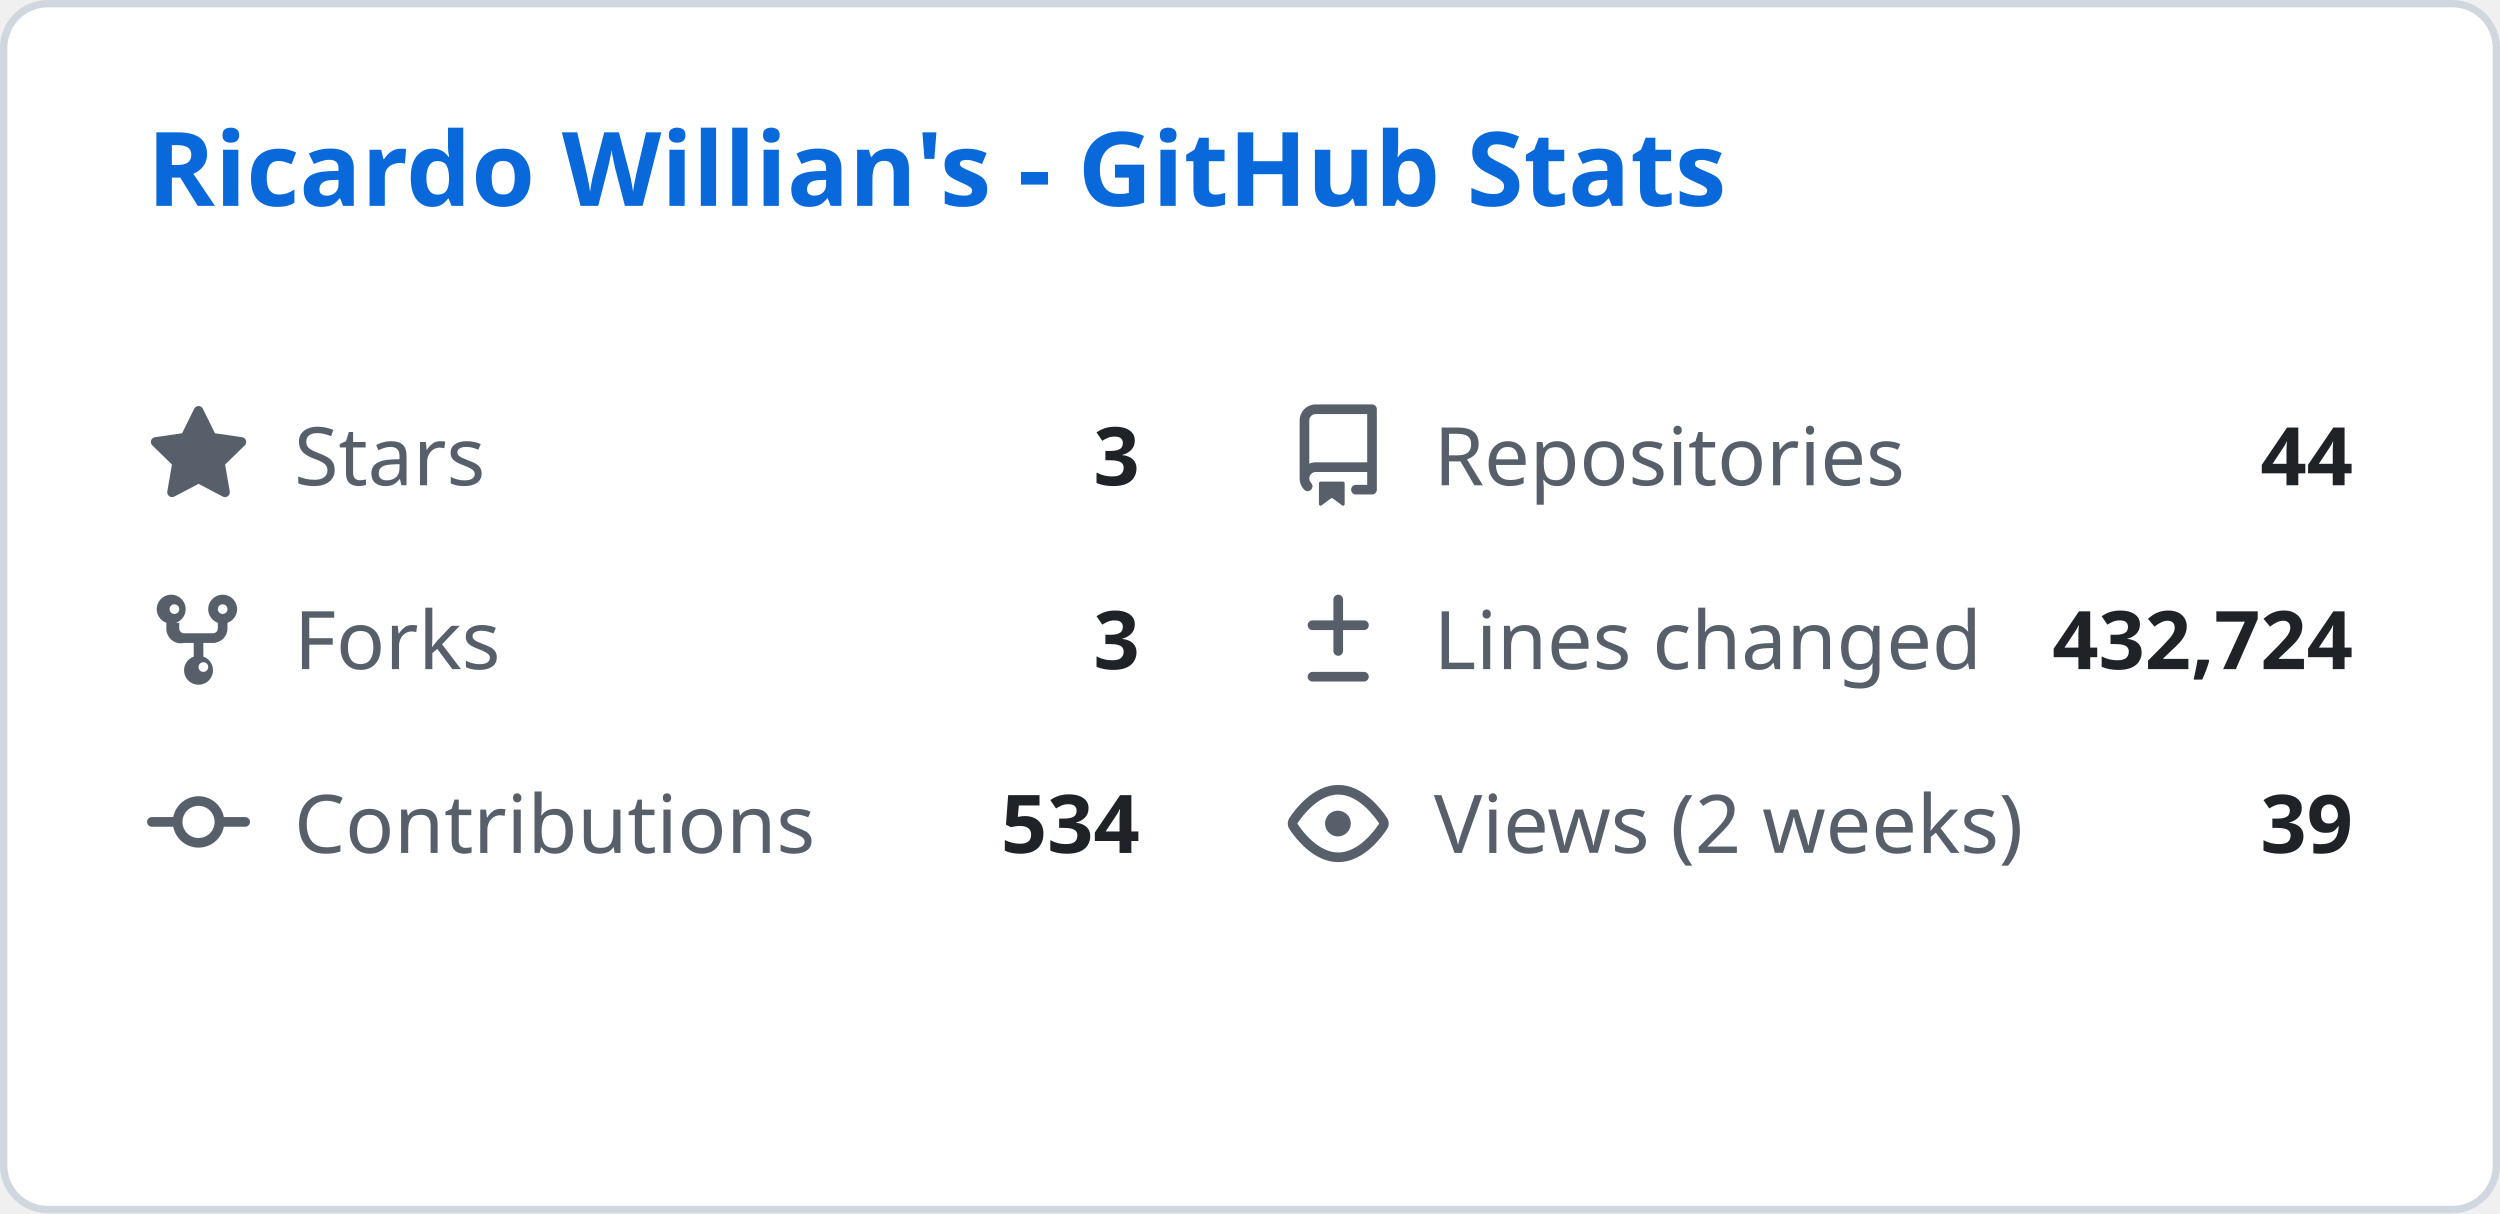
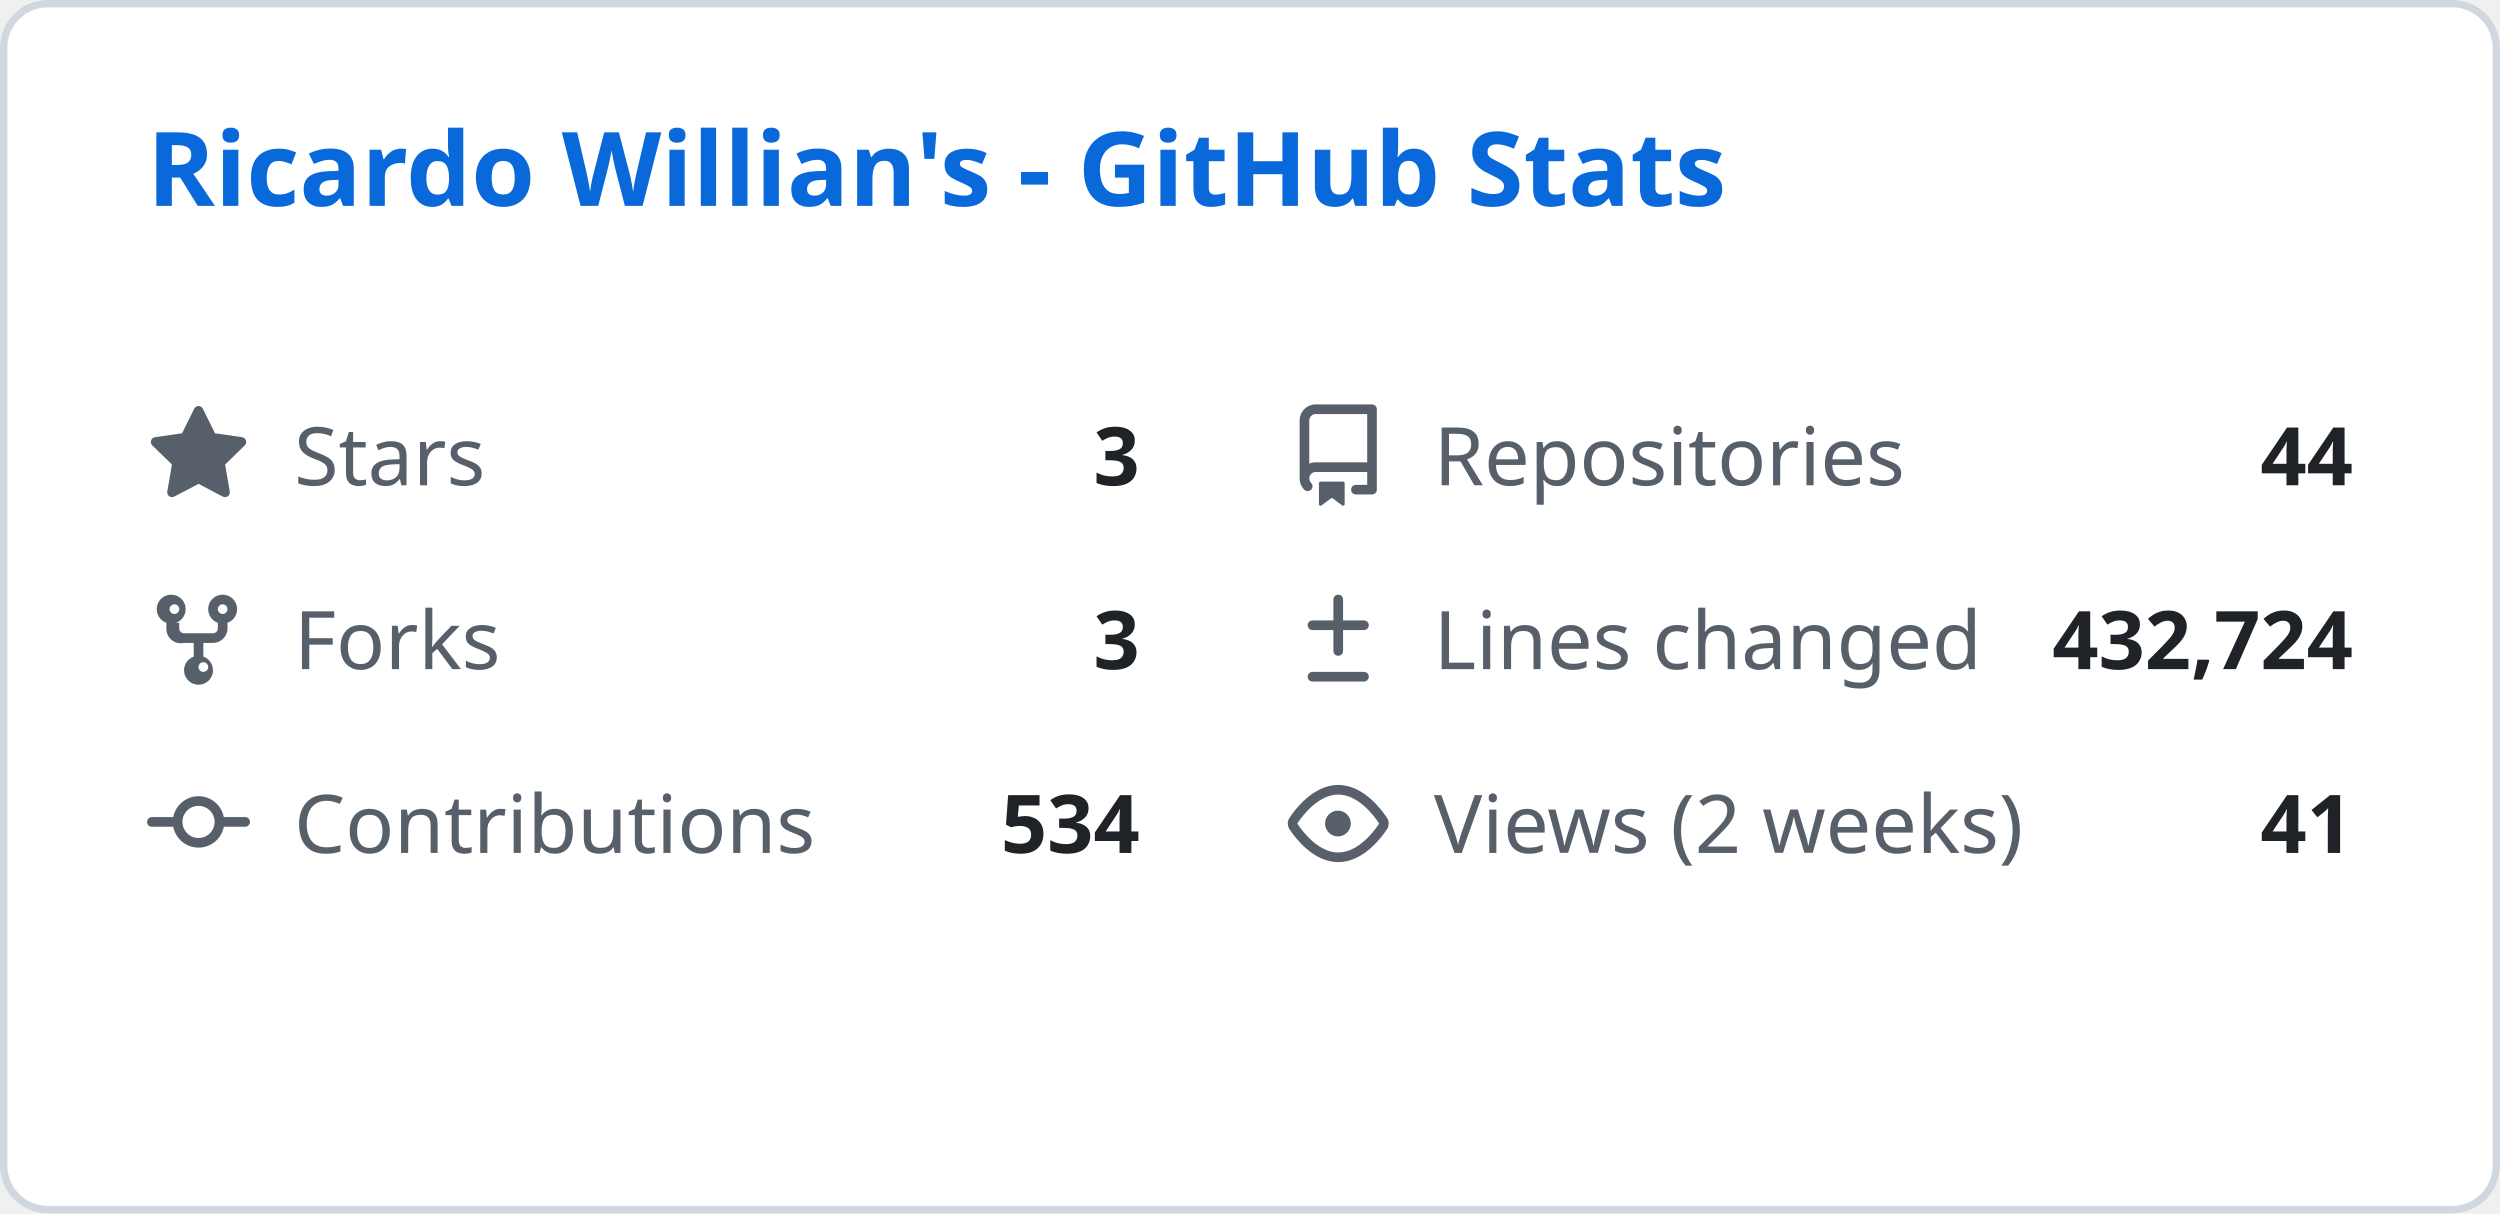
<svg xmlns="http://www.w3.org/2000/svg" width="340" height="165" viewBox="0 0 340 165" fill="none">
  <style>
    .header { font: 600 14px 'Segoe UI', Ubuntu, Sans-Serif; fill: #0969da; }
    .stat-label { font: 400 11px 'Segoe UI', Ubuntu, Sans-Serif; fill: #57606a; }
    .stat-value { font: 600 11px 'Segoe UI', Ubuntu, Sans-Serif; fill: #1f2328; }
    .icon { fill: #57606a; }
  </style>
  <rect class="bg" x="0.5" y="0.5" rx="6" width="339" height="164" fill="#ffffff" stroke="#d0d7de" />
  <g transform="translate(20, 28)">
    <text class="header">Ricardo Willian's - GitHub Stats</text>
  </g>
  <g transform="translate(20, 55)">
    <svg class="icon" viewBox="0 0 16 16" width="14" height="14">
      <path d="M8 .25a.75.75 0 01.673.418l1.882 3.815 4.21.612a.75.75 0 01.416 1.279l-3.046 2.97.719 4.192a.75.75 0 01-1.088.791L8 12.347l-3.766 1.98a.75.75 0 01-1.088-.79l.72-4.194L.818 6.374a.75.75 0 01.416-1.28l4.21-.611L7.327.668A.75.75 0 018 .25z" />
    </svg>
    <text class="stat-label" x="20" y="11">Stars</text>
    <text class="stat-value" x="135" y="11" text-anchor="end">3</text>
  </g>
  <g transform="translate(175, 55)">
    <svg class="icon" viewBox="0 0 16 16" width="14" height="14">
      <path d="M2 2.5A2.5 2.5 0 014.5 0h8.75a.75.75 0 01.75.75v12.5a.75.75 0 01-.75.75h-2.5a.75.75 0 110-1.5h1.75v-2h-8a1 1 0 00-.714 1.7.75.75 0 01-1.072 1.05A2.495 2.495 0 012 11.5v-9zm10.5-1H4.5a1 1 0 00-1 1v6.708A2.486 2.486 0 014.5 9h8V1.5zM5 12.25v3.25a.25.25 0 00.4.2l1.45-1.087a.25.25 0 01.3 0L8.6 15.7a.25.25 0 00.4-.2v-3.25a.25.25 0 00-.25-.25h-3.5a.25.25 0 00-.25.25z" />
    </svg>
    <text class="stat-label" x="20" y="11">Repositories</text>
    <text class="stat-value" x="145" y="11" text-anchor="end">44</text>
  </g>
  <g transform="translate(20, 80)">
    <svg class="icon" viewBox="0 0 16 16" width="14" height="14">
      <path d="M5 5.372v.878c0 .414.336.75.75.75h4.5a.75.75 0 00.75-.75v-.878a2.25 2.25 0 111.5 0v.878a2.25 2.25 0 01-2.25 2.25h-1.5v2.128a2.251 2.251 0 11-1.5 0V8.5h-1.5A2.25 2.25 0 013 6.25v-.878a2.25 2.25 0 111.5 0zM5 3.25a.75.75 0 10-1.5 0 .75.75 0 001.5 0zm6.75.75a.75.75 0 10-.75-.75.75.75 0 00.75.75zM8 12.25a.75.75 0 101.5 0 .75.75 0 00-1.5 0z" />
    </svg>
    <text class="stat-label" x="20" y="11">Forks</text>
    <text class="stat-value" x="135" y="11" text-anchor="end">3</text>
  </g>
  <g transform="translate(175, 80)">
    <svg class="icon" viewBox="0 0 16 16" width="14" height="14">
      <path d="M8.75 1.75a.75.75 0 00-1.5 0V5H4a.75.75 0 000 1.5h3.25v3.25a.75.75 0 001.5 0V6.5H12a.75.75 0 000-1.5H8.75V1.75zM4 13a.75.75 0 000 1.5h8a.75.75 0 000-1.5H4z" />
    </svg>
    <text class="stat-label" x="20" y="11">Lines changed</text>
    <text class="stat-value" x="145" y="11" text-anchor="end">432,724</text>
  </g>
  <g transform="translate(20, 105)">
    <svg class="icon" viewBox="0 0 16 16" width="14" height="14">
      <path d="M11.93 8.5a4.002 4.002 0 01-7.86 0H.75a.75.75 0 010-1.5h3.32a4.002 4.002 0 017.86 0h3.32a.75.75 0 010 1.5h-3.32zm-1.43-.75a2.5 2.5 0 10-5 0 2.5 2.5 0 005 0z" />
    </svg>
    <text class="stat-label" x="20" y="11">Contributions</text>
    <text class="stat-value" x="135" y="11" text-anchor="end">534</text>
  </g>
  <g transform="translate(175, 105)">
    <svg class="icon" viewBox="0 0 16 16" width="14" height="14">
      <path d="M8 2c1.981 0 3.671.992 4.933 2.078 1.27 1.091 2.187 2.345 2.637 3.023a1.62 1.62 0 010 1.798c-.45.678-1.367 1.932-2.637 3.023C11.67 13.008 9.981 14 8 14c-1.981 0-3.671-.992-4.933-2.078C1.797 10.83.88 9.576.43 8.898a1.62 1.62 0 010-1.798c.45-.677 1.367-1.931 2.637-3.022C4.33 2.992 6.019 2 8 2zM1.679 7.932a.12.12 0 000 .136c.411.622 1.241 1.75 2.366 2.717C5.176 11.758 6.527 12.5 8 12.5c1.473 0 2.825-.742 3.955-1.715 1.124-.967 1.954-2.096 2.366-2.717a.12.12 0 000-.136c-.412-.621-1.242-1.75-2.366-2.717C10.824 4.242 9.473 3.5 8 3.5c-1.473 0-2.824.742-3.955 1.715-1.124.967-1.954 2.096-2.366 2.717zM8 10a2 2 0 11-.001-3.999A2 2 0 018 10z" />
    </svg>
    <text class="stat-label" x="20" y="11">Views (2 weeks)</text>
-     <text class="stat-value" x="145" y="11" text-anchor="end">39</text>
+     <text class="stat-value" x="145" y="11" text-anchor="end">41</text>
  </g>
</svg>
